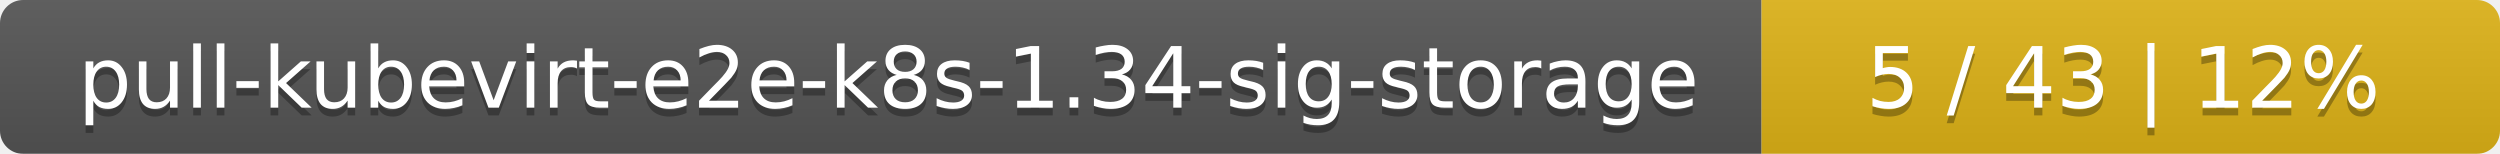
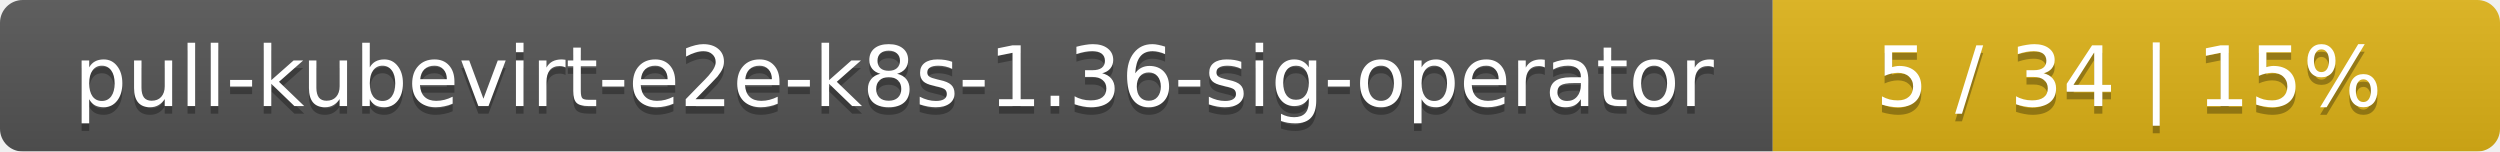
- <svg xmlns="http://www.w3.org/2000/svg" width="325" height="20">
+ <svg xmlns="http://www.w3.org/2000/svg" width="330" height="20">
  <linearGradient id="smooth" x2="0" y2="100%">
    <stop offset="0" stop-color="#bbb" stop-opacity=".1" />
    <stop offset="1" stop-opacity=".1" />
  </linearGradient>
  <mask id="round">
-     <rect width="325" height="20" rx="3" fill="#fff" />
+     <rect width="330" height="20" rx="3" fill="#fff" />
  </mask>
  <g mask="url(#round)">
-     <rect width="229" height="20" fill="#555" />
-     <rect x="229" width="96" height="20" fill="#dfb317" />
-     <rect width="325" height="20" fill="url(#smooth)" />
+     <rect width="234" height="20" fill="#555" />
+     <rect x="234" width="96" height="20" fill="#dfb317" />
+     <rect width="330" height="20" fill="url(#smooth)" />
  </g>
  <g fill="#fff" text-anchor="middle" font-family="DejaVu Sans,Verdana,Geneva,sans-serif" font-size="11">
-     <text x="115.5" y="15" fill="#010101" fill-opacity=".3">pull-kubevirt-e2e-k8s-1.34-sig-storage</text>
-     <text x="115.5" y="14">pull-kubevirt-e2e-k8s-1.34-sig-storage</text>
-     <text x="276" y="15" fill="#010101" fill-opacity=".3">5 / 43    |    12%</text>
-     <text x="276" y="14">5 / 43    |    12%</text>
+     <text x="118" y="15" fill="#010101" fill-opacity=".3">pull-kubevirt-e2e-k8s-1.36-sig-operator</text>
+     <text x="118" y="14">pull-kubevirt-e2e-k8s-1.36-sig-operator</text>
+     <text x="281" y="15" fill="#010101" fill-opacity=".3">5 / 34    |    15%</text>
+     <text x="281" y="14">5 / 34    |    15%</text>
  </g>
</svg>
